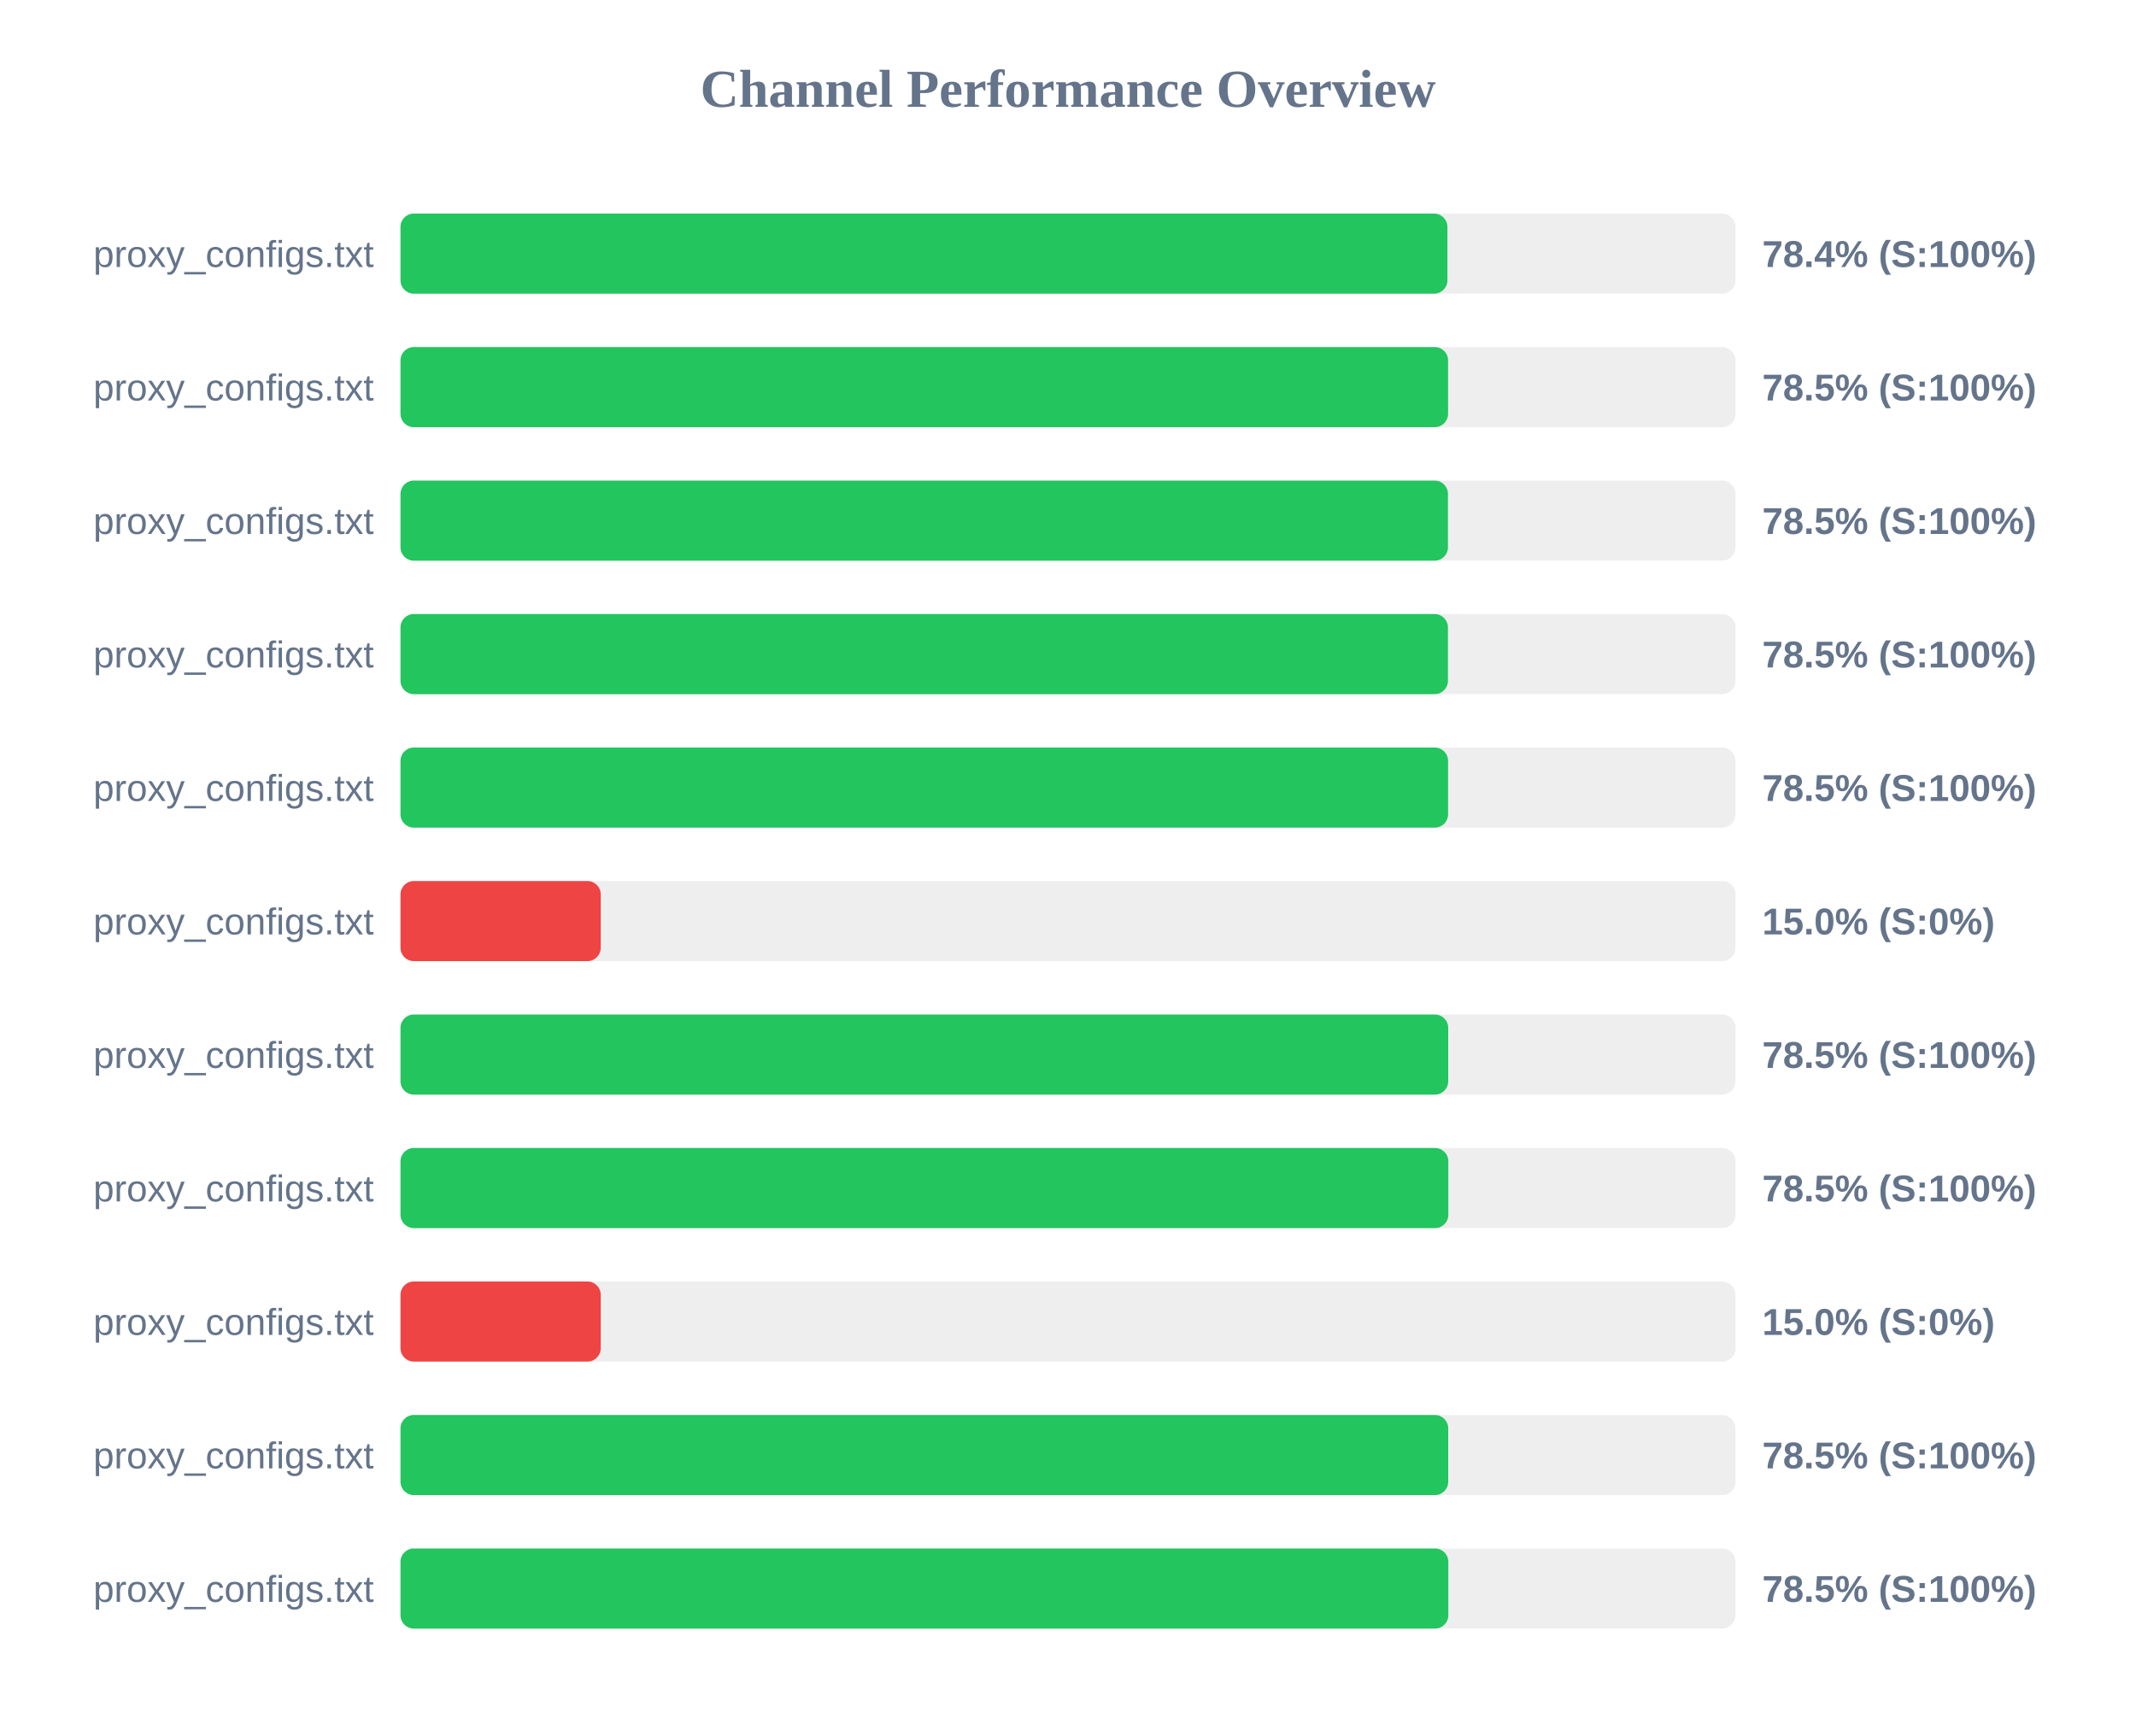
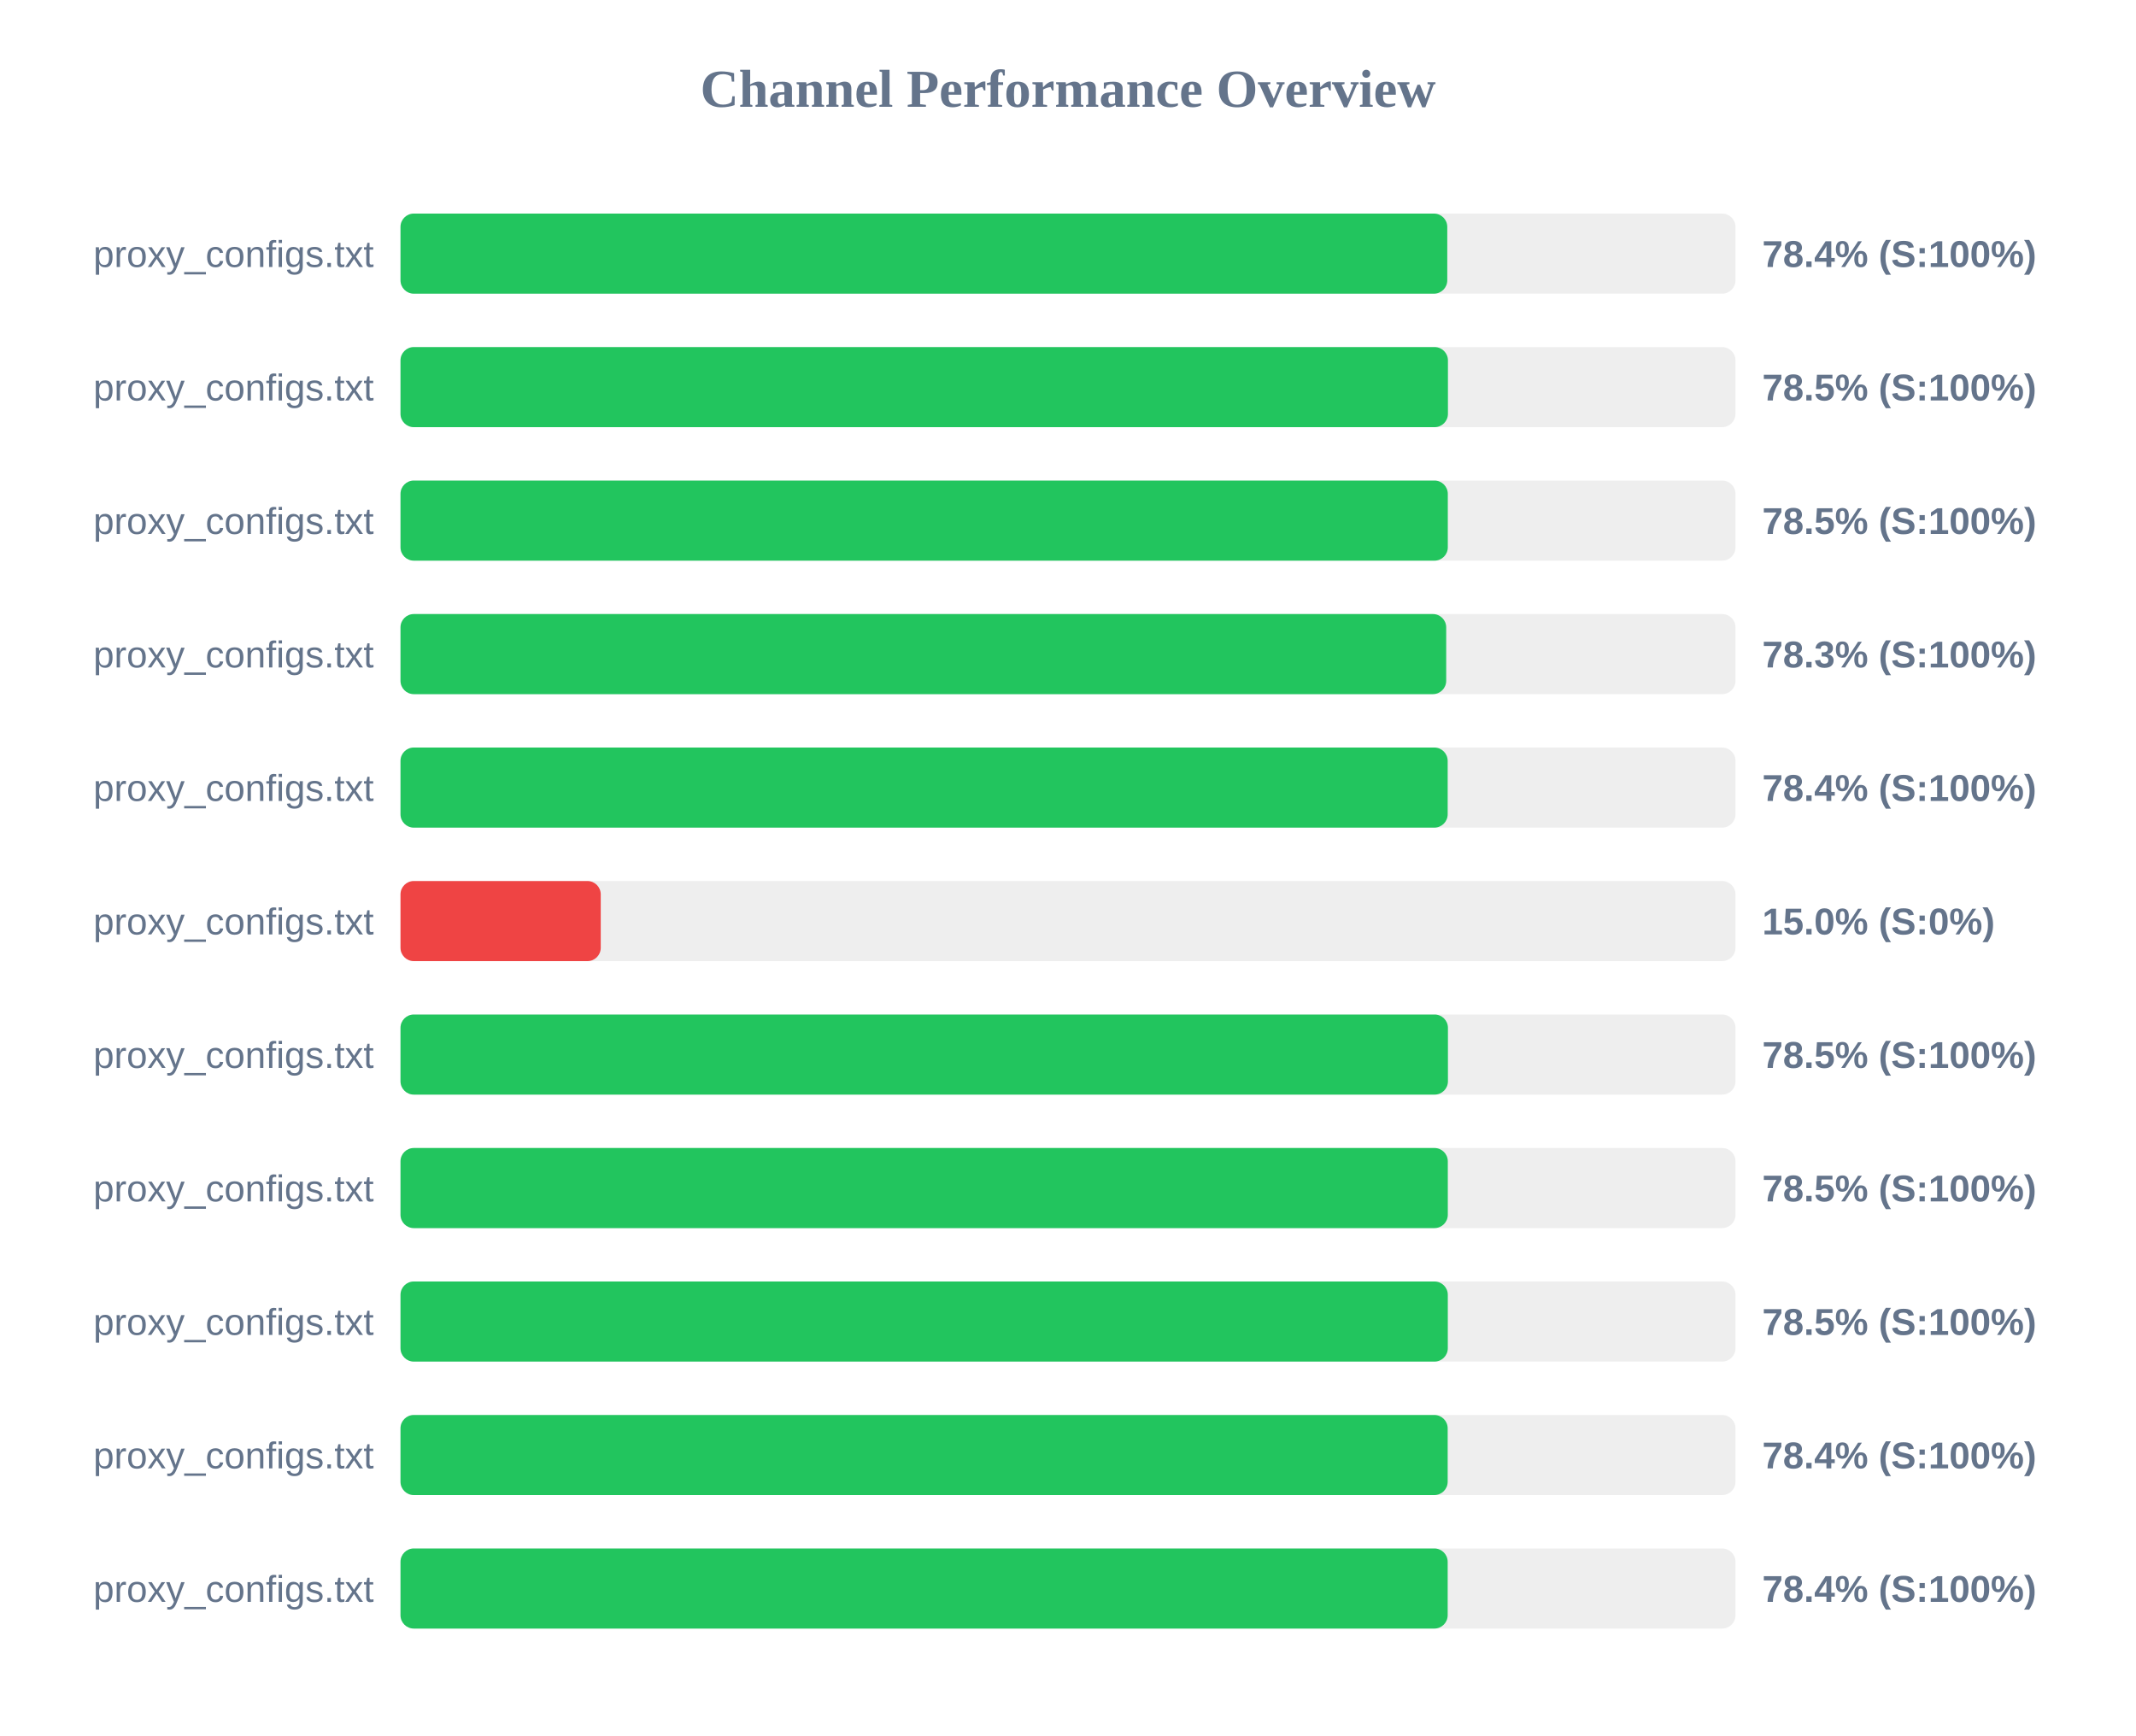
<svg xmlns="http://www.w3.org/2000/svg" width="800" height="650" version="1.1">
  <style>
        .row { font: 14px Arial; fill: #64748b; }
        .score { font: bold 14px Arial; fill: #64748b; }
    </style>
  <text x="400" y="40" text-anchor="middle" font-size="20px" font-weight="bold" fill="#64748b">Channel Performance Overview</text>
  <rect x="150" y="80" width="500" height="30" fill="#eee" rx="5" />
-   <rect x="150" y="80" width="392.1" height="30" fill="#22c55e" rx="5" />
+   <rect x="150" y="80" width="392.05" height="30" fill="#22c55e" rx="5" />
  <text x="140" y="100" text-anchor="end" class="row">proxy_configs.txt</text>
  <text x="660" y="100" text-anchor="start" class="score">78.4% (S:100%)</text>
  <rect x="150" y="130" width="500" height="30" fill="#eee" rx="5" />
-   <rect x="150" y="130" width="392.35" height="30" fill="#22c55e" rx="5" />
+   <rect x="150" y="130" width="392.3" height="30" fill="#22c55e" rx="5" />
  <text x="140" y="150" text-anchor="end" class="row">proxy_configs.txt</text>
  <text x="660" y="150" text-anchor="start" class="score">78.5% (S:100%)</text>
  <rect x="150" y="180" width="500" height="30" fill="#eee" rx="5" />
-   <rect x="150" y="180" width="392.3" height="30" fill="#22c55e" rx="5" />
+   <rect x="150" y="180" width="392.25" height="30" fill="#22c55e" rx="5" />
  <text x="140" y="200" text-anchor="end" class="row">proxy_configs.txt</text>
  <text x="660" y="200" text-anchor="start" class="score">78.5% (S:100%)</text>
  <rect x="150" y="230" width="500" height="30" fill="#eee" rx="5" />
-   <rect x="150" y="230" width="392.3" height="30" fill="#22c55e" rx="5" />
+   <rect x="150" y="230" width="391.65" height="30" fill="#22c55e" rx="5" />
  <text x="140" y="250" text-anchor="end" class="row">proxy_configs.txt</text>
-   <text x="660" y="250" text-anchor="start" class="score">78.5% (S:100%)</text>
+   <text x="660" y="250" text-anchor="start" class="score">78.3% (S:100%)</text>
  <rect x="150" y="280" width="500" height="30" fill="#eee" rx="5" />
-   <rect x="150" y="280" width="392.35" height="30" fill="#22c55e" rx="5" />
+   <rect x="150" y="280" width="392.2" height="30" fill="#22c55e" rx="5" />
  <text x="140" y="300" text-anchor="end" class="row">proxy_configs.txt</text>
-   <text x="660" y="300" text-anchor="start" class="score">78.5% (S:100%)</text>
+   <text x="660" y="300" text-anchor="start" class="score">78.4% (S:100%)</text>
  <rect x="150" y="330" width="500" height="30" fill="#eee" rx="5" />
  <rect x="150" y="330" width="75.0" height="30" fill="#ef4444" rx="5" />
  <text x="140" y="350" text-anchor="end" class="row">proxy_configs.txt</text>
  <text x="660" y="350" text-anchor="start" class="score">15.0% (S:0%)</text>
  <rect x="150" y="380" width="500" height="30" fill="#eee" rx="5" />
-   <rect x="150" y="380" width="392.4" height="30" fill="#22c55e" rx="5" />
+   <rect x="150" y="380" width="392.3" height="30" fill="#22c55e" rx="5" />
  <text x="140" y="400" text-anchor="end" class="row">proxy_configs.txt</text>
  <text x="660" y="400" text-anchor="start" class="score">78.5% (S:100%)</text>
  <rect x="150" y="430" width="500" height="30" fill="#eee" rx="5" />
-   <rect x="150" y="430" width="392.45" height="30" fill="#22c55e" rx="5" />
+   <rect x="150" y="430" width="392.25" height="30" fill="#22c55e" rx="5" />
  <text x="140" y="450" text-anchor="end" class="row">proxy_configs.txt</text>
  <text x="660" y="450" text-anchor="start" class="score">78.5% (S:100%)</text>
  <rect x="150" y="480" width="500" height="30" fill="#eee" rx="5" />
-   <rect x="150" y="480" width="75.0" height="30" fill="#ef4444" rx="5" />
+   <rect x="150" y="480" width="392.25" height="30" fill="#22c55e" rx="5" />
  <text x="140" y="500" text-anchor="end" class="row">proxy_configs.txt</text>
-   <text x="660" y="500" text-anchor="start" class="score">15.0% (S:0%)</text>
+   <text x="660" y="500" text-anchor="start" class="score">78.5% (S:100%)</text>
  <rect x="150" y="530" width="500" height="30" fill="#eee" rx="5" />
-   <rect x="150" y="530" width="392.4" height="30" fill="#22c55e" rx="5" />
+   <rect x="150" y="530" width="392.2" height="30" fill="#22c55e" rx="5" />
  <text x="140" y="550" text-anchor="end" class="row">proxy_configs.txt</text>
-   <text x="660" y="550" text-anchor="start" class="score">78.5% (S:100%)</text>
+   <text x="660" y="550" text-anchor="start" class="score">78.4% (S:100%)</text>
  <rect x="150" y="580" width="500" height="30" fill="#eee" rx="5" />
-   <rect x="150" y="580" width="392.45" height="30" fill="#22c55e" rx="5" />
+   <rect x="150" y="580" width="392.2" height="30" fill="#22c55e" rx="5" />
  <text x="140" y="600" text-anchor="end" class="row">proxy_configs.txt</text>
-   <text x="660" y="600" text-anchor="start" class="score">78.5% (S:100%)</text>
+   <text x="660" y="600" text-anchor="start" class="score">78.4% (S:100%)</text>
</svg>
